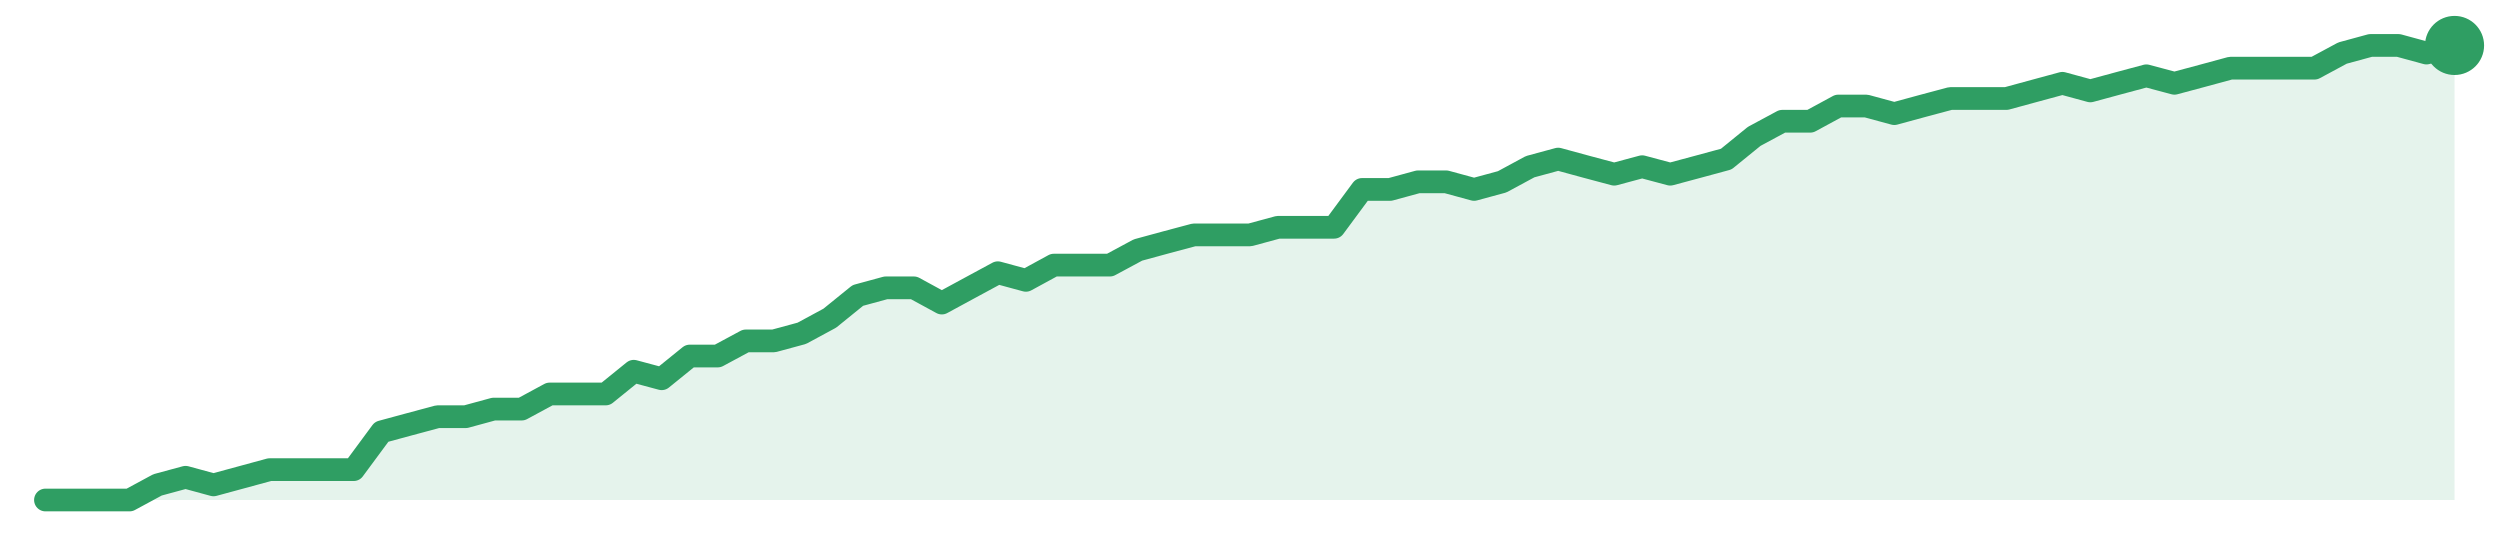
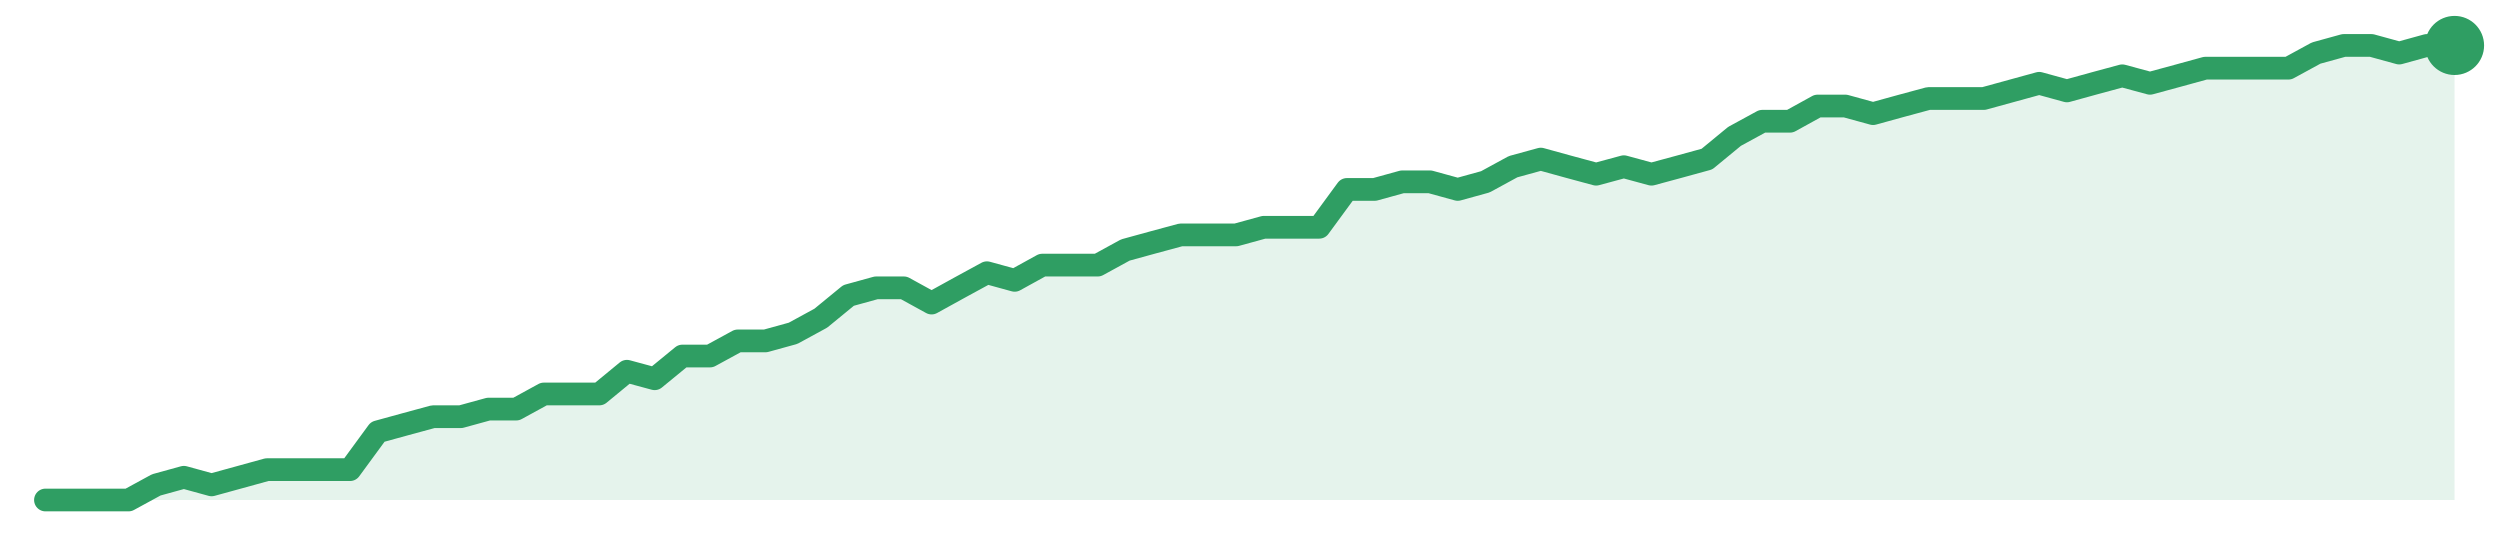
<svg xmlns="http://www.w3.org/2000/svg" width="220" height="48" viewBox="0 0 220 48" role="img" aria-label="trend">
-   <path d="M4.0,44.0 L4.0,44.0 L6.47,44.0 L8.93,44.0 L11.4,44.0 L13.86,42.67 L16.33,42.0 L18.79,42.67 L21.26,42.0 L23.72,41.33 L26.19,41.33 L28.65,41.33 L31.12,41.33 L33.58,38.0 L36.05,37.33 L38.51,36.67 L40.98,36.67 L43.44,36.0 L45.91,36.0 L48.37,34.67 L50.84,34.67 L53.3,34.67 L55.77,32.67 L58.23,33.33 L60.7,31.33 L63.16,31.33 L65.63,30.0 L68.09,30.0 L70.56,29.33 L73.02,28.0 L75.49,26.0 L77.95,25.33 L80.42,25.33 L82.88,26.67 L85.35,25.33 L87.81,24.0 L90.28,24.67 L92.74,23.33 L95.21,23.33 L97.67,23.33 L100.14,22.0 L102.6,21.33 L105.07,20.67 L107.53,20.67 L110.0,20.67 L112.47,20.0 L114.93,20.0 L117.4,20.0 L119.86,16.67 L122.33,16.67 L124.79,16.0 L127.26,16.0 L129.72,16.67 L132.19,16.0 L134.65,14.67 L137.12,14.0 L139.58,14.67 L142.05,15.33 L144.51,14.67 L146.98,15.33 L149.44,14.67 L151.91,14.0 L154.37,12.0 L156.84,10.67 L159.3,10.67 L161.77,9.33 L164.23,9.33 L166.7,10.0 L169.16,9.33 L171.63,8.67 L174.09,8.67 L176.56,8.67 L179.02,8.0 L181.49,7.33 L183.95,8.0 L186.42,7.33 L188.88,6.67 L191.35,7.33 L193.81,6.67 L196.28,6.0 L198.74,6.0 L201.21,6.0 L203.67,6.0 L206.14,4.67 L208.6,4.0 L211.07,4.0 L213.53,4.67 L216.0,4.0 L216.0,44.0 Z" fill="#2f9e631f" />
-   <path d="M4.0,44.0 L6.47,44.0 L8.93,44.0 L11.4,44.0 L13.86,42.67 L16.33,42.0 L18.79,42.67 L21.26,42.0 L23.72,41.33 L26.19,41.33 L28.65,41.33 L31.12,41.33 L33.58,38.0 L36.05,37.33 L38.51,36.67 L40.98,36.67 L43.44,36.0 L45.91,36.0 L48.37,34.67 L50.84,34.67 L53.3,34.67 L55.77,32.67 L58.23,33.33 L60.7,31.33 L63.16,31.33 L65.63,30.0 L68.09,30.0 L70.56,29.33 L73.02,28.0 L75.49,26.0 L77.95,25.33 L80.42,25.33 L82.88,26.67 L85.35,25.33 L87.81,24.0 L90.28,24.67 L92.74,23.33 L95.21,23.33 L97.67,23.33 L100.14,22.0 L102.6,21.33 L105.07,20.67 L107.53,20.67 L110.0,20.67 L112.47,20.0 L114.93,20.0 L117.4,20.0 L119.86,16.67 L122.33,16.67 L124.79,16.0 L127.26,16.0 L129.72,16.67 L132.19,16.0 L134.65,14.67 L137.12,14.0 L139.58,14.67 L142.05,15.33 L144.51,14.67 L146.98,15.33 L149.44,14.67 L151.91,14.0 L154.37,12.0 L156.84,10.67 L159.3,10.67 L161.77,9.33 L164.23,9.33 L166.7,10.0 L169.16,9.33 L171.63,8.67 L174.09,8.67 L176.56,8.67 L179.02,8.0 L181.49,7.33 L183.95,8.0 L186.42,7.33 L188.88,6.67 L191.35,7.33 L193.81,6.67 L196.28,6.0 L198.74,6.0 L201.21,6.0 L203.67,6.0 L206.14,4.67 L208.6,4.0 L211.07,4.0 L213.53,4.67 L216.0,4.0" fill="none" stroke="#2f9e63" stroke-width="2" stroke-linejoin="round" stroke-linecap="round" />
+   <path d="M4.0,44.0 L4.0,44.0 L6.44,44.0 L8.87,44.0 L11.31,44.0 L13.75,42.67 L16.18,42.0 L18.62,42.67 L21.06,42.0 L23.49,41.33 L25.93,41.33 L28.37,41.33 L30.8,41.33 L33.24,38.0 L35.68,37.33 L38.11,36.67 L40.55,36.67 L42.99,36.0 L45.43,36.0 L47.86,34.67 L50.3,34.67 L52.74,34.67 L55.17,32.67 L57.61,33.33 L60.05,31.33 L62.48,31.33 L64.92,30.0 L67.36,30.0 L69.79,29.33 L72.23,28.0 L74.67,26.0 L77.1,25.33 L79.54,25.33 L81.98,26.67 L84.41,25.33 L86.85,24.0 L89.29,24.67 L91.72,23.33 L94.16,23.33 L96.6,23.33 L99.03,22.0 L101.47,21.33 L103.91,20.67 L106.34,20.67 L108.78,20.67 L111.22,20.0 L113.66,20.0 L116.09,20.0 L118.53,16.67 L120.97,16.67 L123.4,16.0 L125.84,16.0 L128.28,16.67 L130.71,16.0 L133.15,14.67 L135.59,14.0 L138.02,14.67 L140.46,15.33 L142.9,14.67 L145.33,15.33 L147.77,14.67 L150.21,14.0 L152.64,12.0 L155.08,10.67 L157.52,10.67 L159.95,9.33 L162.39,9.33 L164.83,10.0 L167.26,9.33 L169.7,8.67 L172.14,8.67 L174.57,8.67 L177.01,8.0 L179.45,7.33 L181.89,8.0 L184.32,7.33 L186.76,6.67 L189.2,7.33 L191.63,6.67 L194.07,6.0 L196.51,6.0 L198.94,6.0 L201.38,6.0 L203.82,4.67 L206.25,4.0 L208.69,4.0 L211.13,4.67 L213.56,4.0 L216.0,4.0 L216.0,44.0 Z" fill="#2f9e631f" />
+   <path d="M4.0,44.0 L6.44,44.0 L8.87,44.0 L11.31,44.0 L13.75,42.67 L16.18,42.0 L18.62,42.67 L21.06,42.0 L23.49,41.33 L25.93,41.33 L28.37,41.33 L30.8,41.33 L33.24,38.0 L35.68,37.33 L38.11,36.67 L40.55,36.67 L42.99,36.0 L45.43,36.0 L47.86,34.67 L50.3,34.67 L52.74,34.67 L55.17,32.67 L57.61,33.33 L60.05,31.33 L62.48,31.33 L64.92,30.0 L67.36,30.0 L69.79,29.33 L72.23,28.0 L74.67,26.0 L77.1,25.33 L79.54,25.33 L81.98,26.67 L84.41,25.33 L86.85,24.0 L89.29,24.67 L91.72,23.33 L94.16,23.33 L96.6,23.33 L99.03,22.0 L101.47,21.33 L103.91,20.67 L106.34,20.67 L108.78,20.67 L111.22,20.0 L113.66,20.0 L116.09,20.0 L118.53,16.67 L120.97,16.67 L123.4,16.0 L125.84,16.0 L128.28,16.67 L130.71,16.0 L133.15,14.67 L135.59,14.0 L138.02,14.67 L140.46,15.33 L142.9,14.67 L145.33,15.33 L147.77,14.67 L150.21,14.0 L152.64,12.0 L155.08,10.67 L157.52,10.67 L159.95,9.33 L162.39,9.33 L164.83,10.0 L167.26,9.33 L169.7,8.67 L172.14,8.67 L174.57,8.67 L177.01,8.0 L179.45,7.33 L181.89,8.0 L184.32,7.33 L186.76,6.67 L189.2,7.33 L191.63,6.67 L194.07,6.0 L196.51,6.0 L198.94,6.0 L201.38,6.0 L203.82,4.67 L206.25,4.0 L208.69,4.0 L211.13,4.67 L213.56,4.0 L216.0,4.0" fill="none" stroke="#2f9e63" stroke-width="2" stroke-linejoin="round" stroke-linecap="round" />
  <circle cx="216.0" cy="4.0" r="2.6" fill="#2f9e63" />
</svg>
